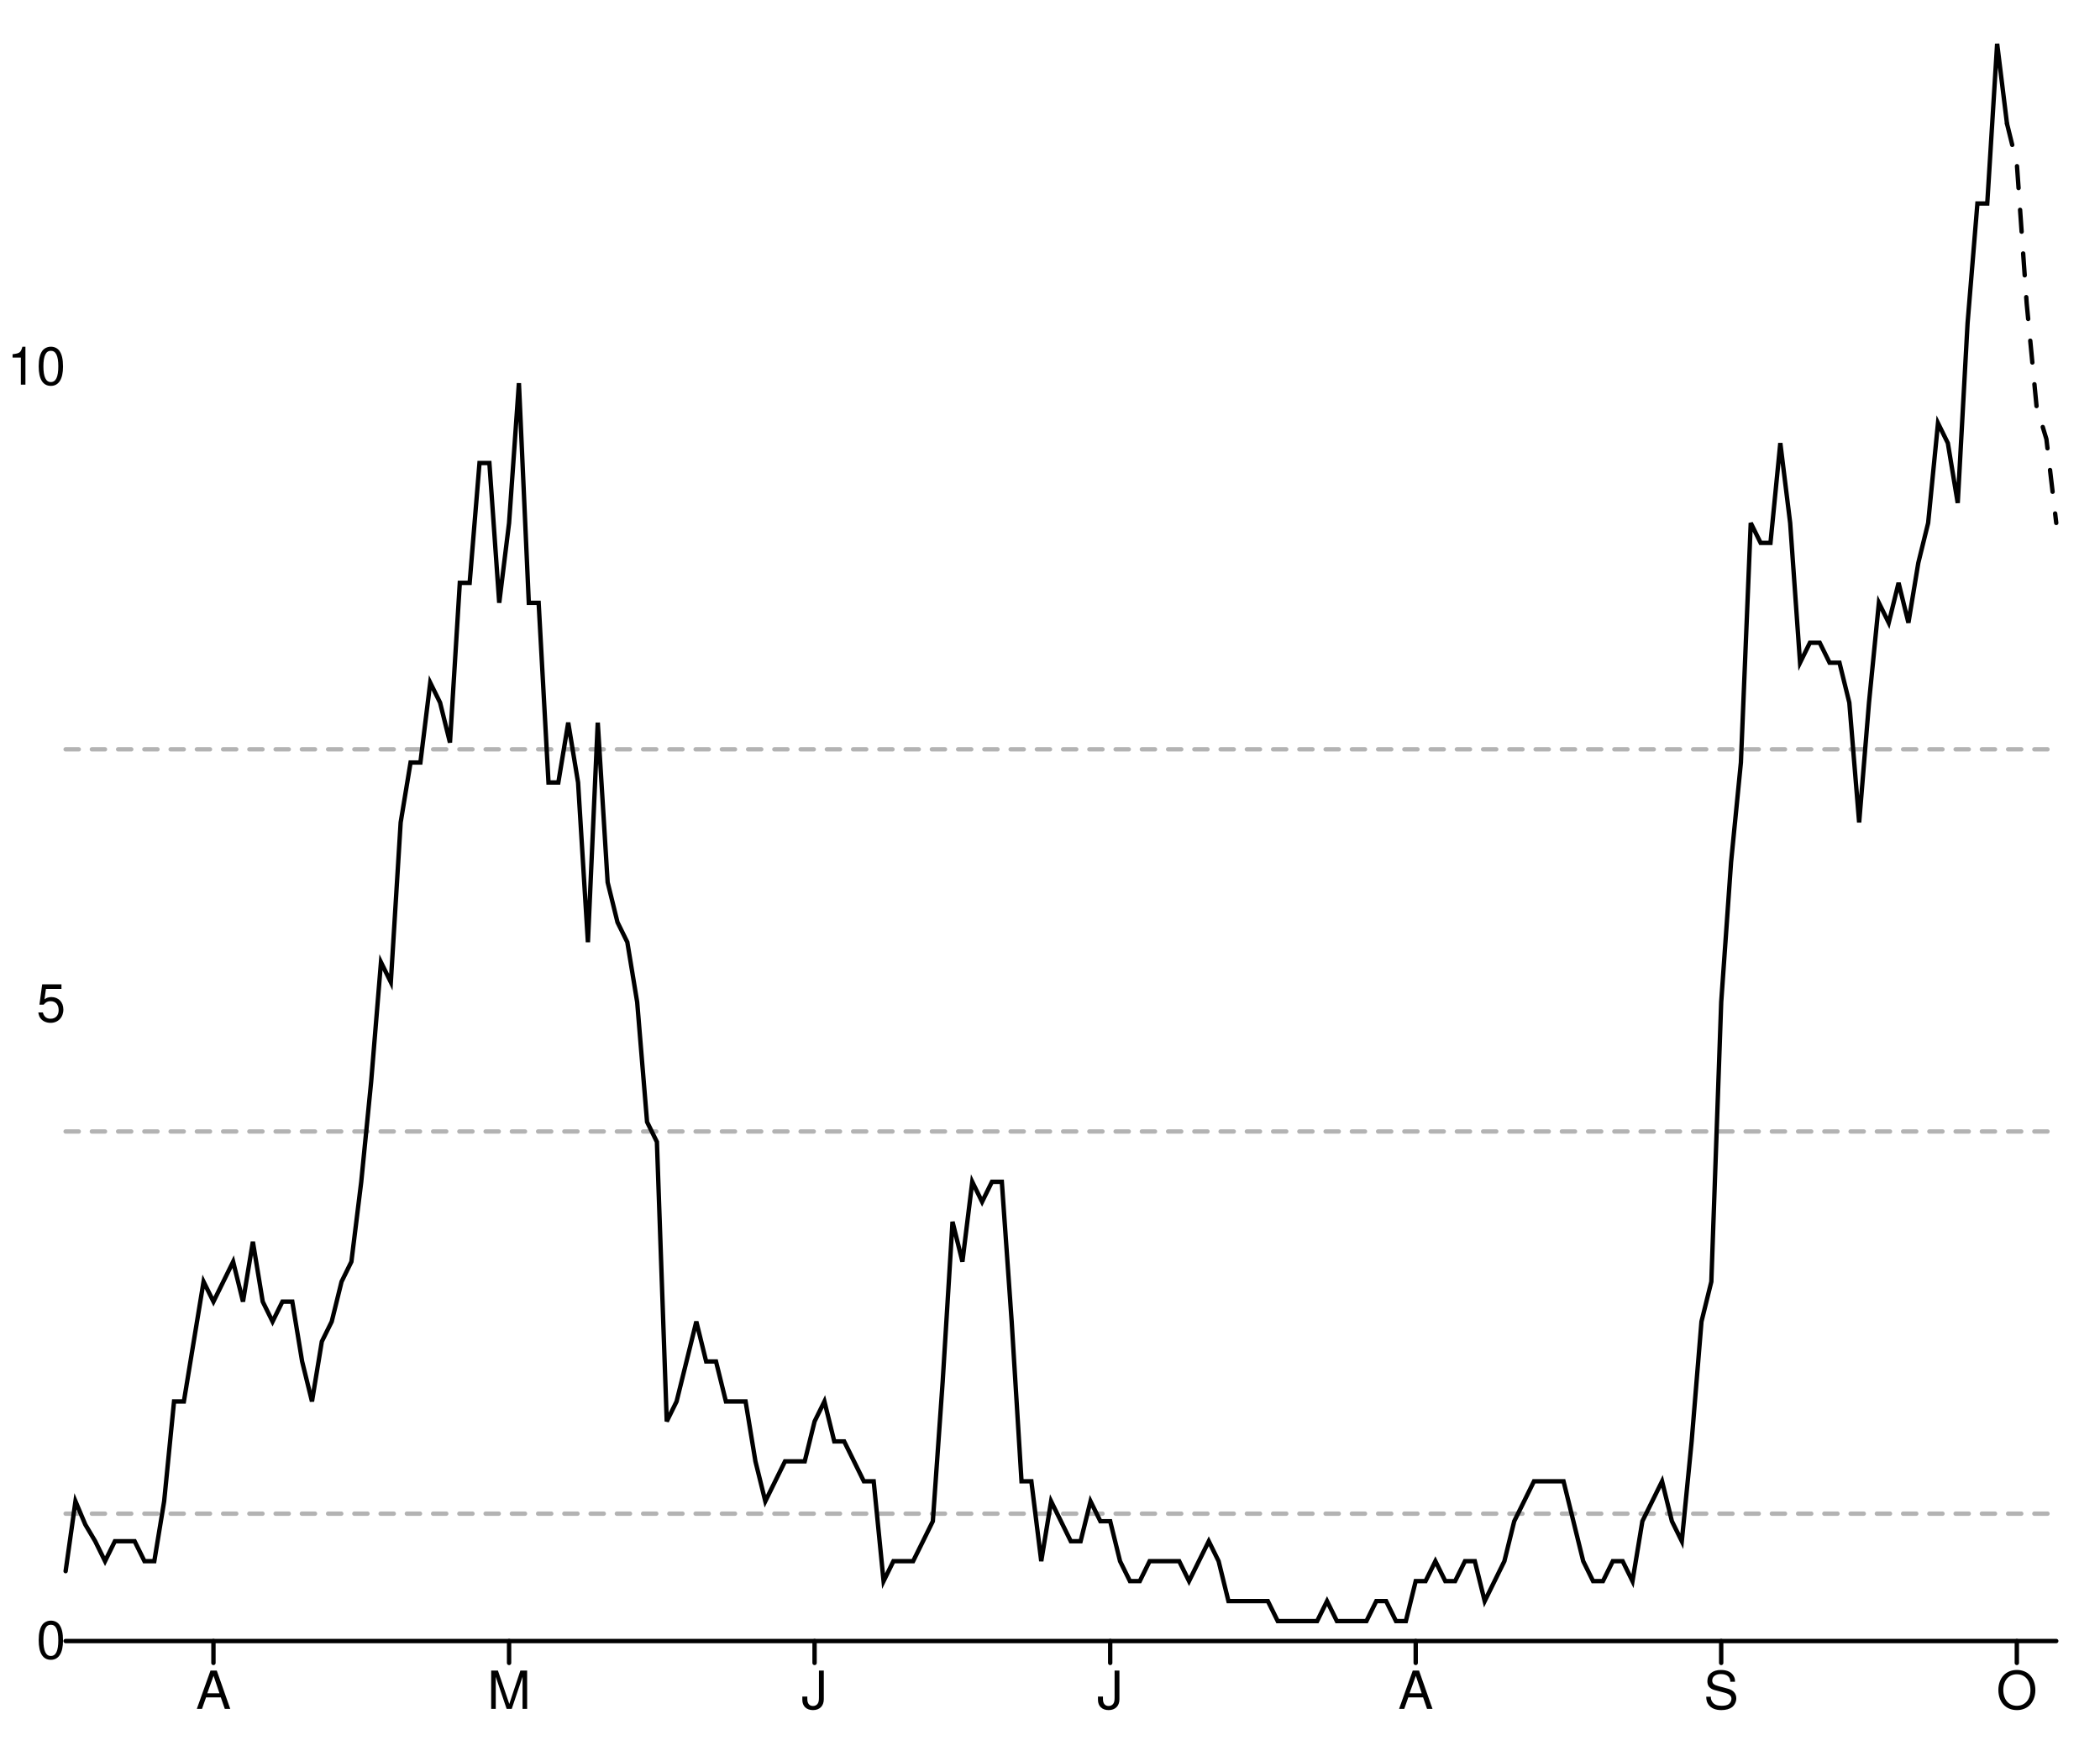
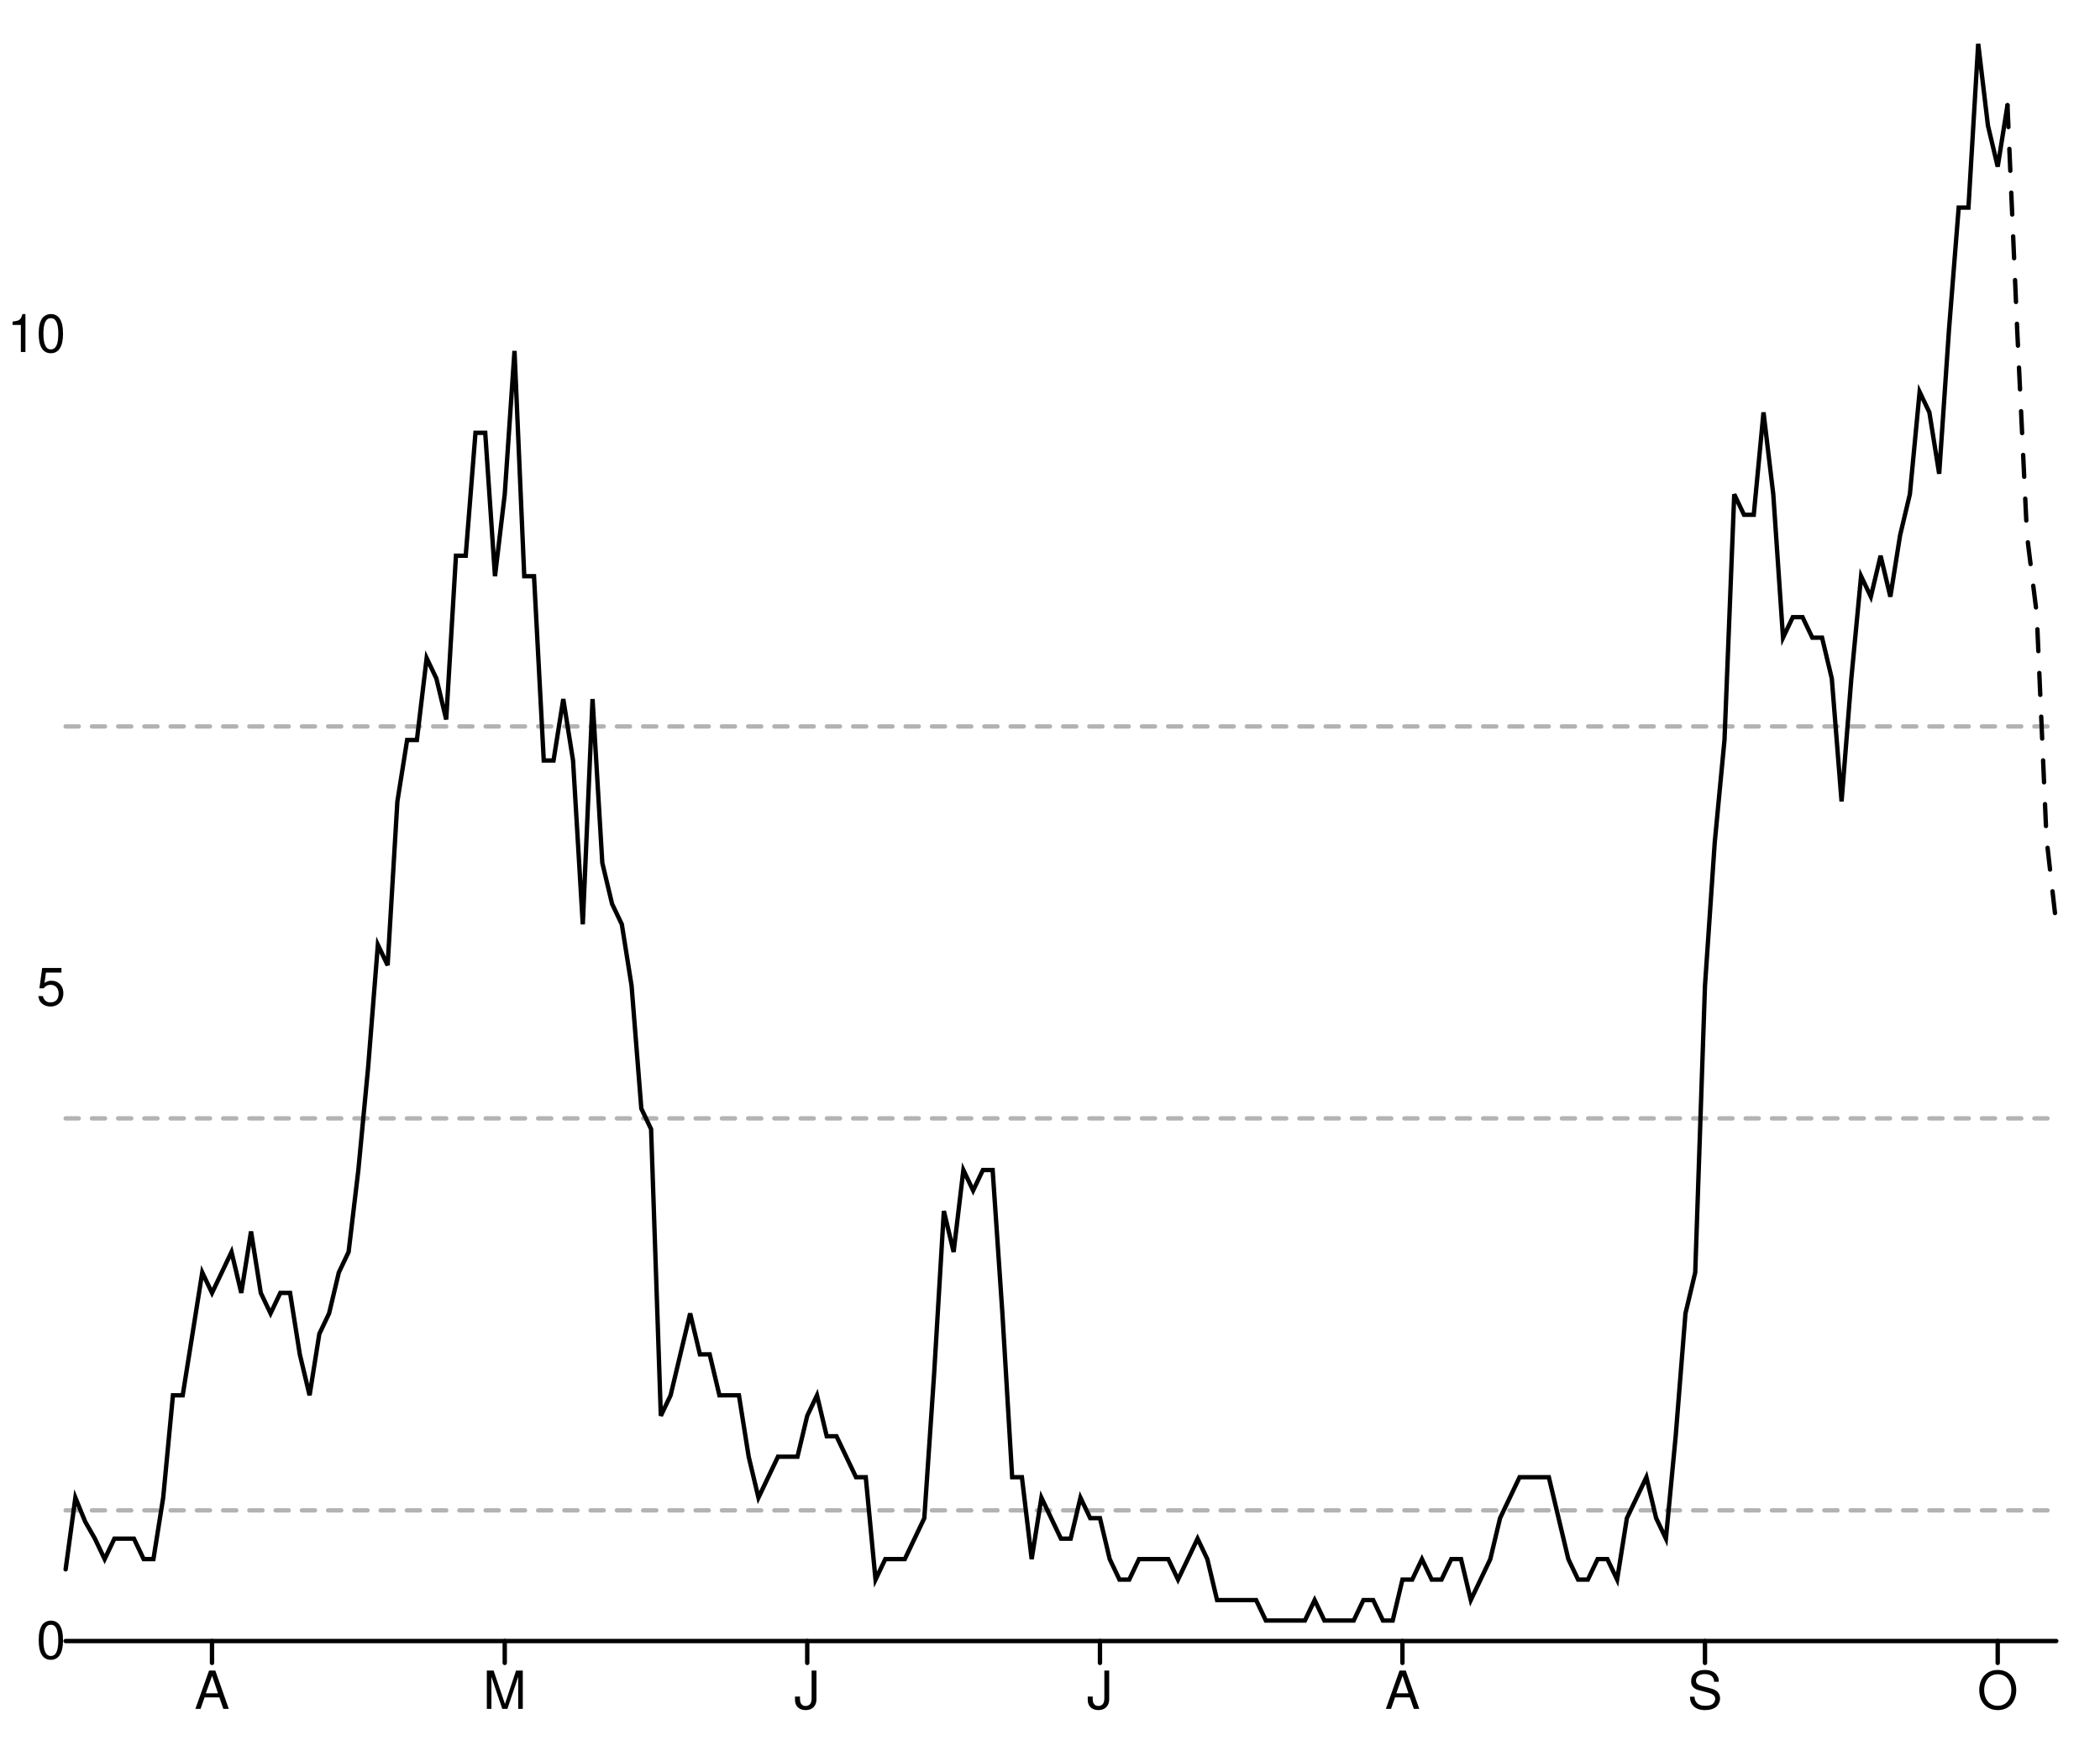
<svg xmlns="http://www.w3.org/2000/svg" width="480" height="400" viewBox="0 0 480 400" style="overflow:display" preserveAspectRatio="xMinYMin meet" overflow="visible">
  <defs>
    <style>
	.data-series path.line { fill-opacity: 0; stroke: black; }
	.data-series path.line.dotted { stroke-dasharray: 12 20 }
	.data-series circle { display: none; }
	.data-series:hover path.line, .data-series.on path.line { stroke-width: 1; }
	.data-series:hover circle, .data-series.on circle { display: inline; }
	.data-series circle:hover, .data-series circle.on { r: 1px!important; }
	.graph-grid { font-family: "Helvetica Neue",Helvetica,Arial,"Lucida Grande",sans-serif; }
	.graph-grid line { stroke: black; stroke-width: 1; stroke-linecap: round; }
	.graph-grid.graph-grid-x text { text-anchor: middle; dominant-baseline: hanging; transform: translateY(10px); }
	.graph-grid.graph-grid-y text { text-anchor: end; dominant-baseline: middle; transform: translateX(-10px); }
	</style>
  </defs>
  <g class="graph-grid graph-grid-y">
-     <line x1="15" y1="375" x2="470" y2="375" data-left="15" />
+     <line x1="15.00" y1="375.00" x2="470.00" y2="375.00" data-left="15" />
    <text x="25" y="375" text-anchor="end">0</text>
-     <text x="25" y="229.446" text-anchor="end">5</text>
-     <text x="25" y="83.893" text-anchor="end">10</text>
+     <text x="25" y="225.714" text-anchor="end">5</text>
+     <text x="25" y="76.429" text-anchor="end">10</text>
    <text style="text-anchor:middle;dominant-baseline:hanging;font-weight:bold;transform: translateY(192.5px) rotate(-90deg);" />
  </g>
  <g class="graph-grid graph-grid-x">
-     <line class="tick" x1="48.787" y1="375" x2="48.787" y2="380" />
-     <text x="48.787" y="375" text-anchor="middle">A</text>
-     <line class="tick" x1="116.361" y1="375" x2="116.361" y2="380" />
-     <text x="116.361" y="375" text-anchor="middle">M</text>
-     <line class="tick" x1="186.188" y1="375" x2="186.188" y2="380" />
-     <text x="186.188" y="375" text-anchor="middle">J</text>
-     <line class="tick" x1="253.762" y1="375" x2="253.762" y2="380" />
-     <text x="253.762" y="375" text-anchor="middle">J</text>
-     <line class="tick" x1="323.589" y1="375" x2="323.589" y2="380" />
-     <text x="323.589" y="375" text-anchor="middle">A</text>
-     <line class="tick" x1="393.416" y1="375" x2="393.416" y2="380" />
-     <text x="393.416" y="375" text-anchor="middle">S</text>
-     <line class="tick" x1="460.99" y1="375" x2="460.99" y2="380" />
-     <text x="460.99" y="375" text-anchor="middle">O</text>
+     <line class="tick" x1="48.46" y1="375.00" x2="48.46" y2="380.00" />
+     <text x="48.456" y="375" text-anchor="middle">A</text>
+     <line class="tick" x1="115.37" y1="375.00" x2="115.37" y2="380.00" />
+     <text x="115.368" y="375" text-anchor="middle">M</text>
+     <line class="tick" x1="184.51" y1="375.00" x2="184.51" y2="380.00" />
+     <text x="184.51" y="375" text-anchor="middle">J</text>
+     <line class="tick" x1="251.42" y1="375.00" x2="251.42" y2="380.00" />
+     <text x="251.422" y="375" text-anchor="middle">J</text>
+     <line class="tick" x1="320.56" y1="375.00" x2="320.56" y2="380.00" />
+     <text x="320.564" y="375" text-anchor="middle">A</text>
+     <line class="tick" x1="389.71" y1="375.00" x2="389.71" y2="380.00" />
+     <text x="389.706" y="375" text-anchor="middle">S</text>
+     <line class="tick" x1="456.62" y1="375.00" x2="456.62" y2="380.00" />
+     <text x="456.618" y="375" text-anchor="middle">O</text>
    <text style="text-anchor:middle;dominant-baseline:hanging;font-weight:bold;transform: translateY(192.5px) rotate(-90deg);" />
  </g>
  <g data-series="widespread" class="data-series">
-     <path d="M 15.00,171.23L 470.00,171.23" id="E07000169-level-0" class="line" stroke-width="1" stroke-linecap="round" stroke-dasharray="3,3" fill-opacity="0.3" opacity="0.3" />
+     <path d="M 15.00,166.00L 470.00,166.00" id="E07000169-level-0" class="line" stroke-width="1" stroke-linecap="round" stroke-dasharray="3,3" fill-opacity="0.3" opacity="0.3" />
  </g>
  <g data-series="substantial" class="data-series">
-     <path d="M 15.00,258.56L 470.00,258.56" id="E07000169-level-1" class="line" stroke-width="1" stroke-linecap="round" stroke-dasharray="3,3" fill-opacity="0.3" opacity="0.3" />
+     <path d="M 15.00,255.57L 470.00,255.57" id="E07000169-level-1" class="line" stroke-width="1" stroke-linecap="round" stroke-dasharray="3,3" fill-opacity="0.3" opacity="0.3" />
  </g>
  <g data-series="moderate" class="data-series">
-     <path d="M 15.00,345.89L 470.00,345.89" id="E07000169-level-2" class="line" stroke-width="1" stroke-linecap="round" stroke-dasharray="3,3" fill-opacity="0.3" opacity="0.3" />
+     <path d="M 15.00,345.14L 470.00,345.14" id="E07000169-level-2" class="line" stroke-width="1" stroke-linecap="round" stroke-dasharray="3,3" fill-opacity="0.3" opacity="0.3" />
  </g>
  <g data-series="new-cases" class="data-series">
-     <path d="M 15.00,359.03L 17.25,343.06L 19.50,348.39L 21.76,352.19L 24.01,356.75L 26.26,352.19L 28.51,352.19L 30.77,352.19L 33.02,356.75L 35.27,356.75L 37.52,343.06L 39.78,320.25L 42.03,320.25L 44.28,306.56L 46.53,292.88L 48.79,297.44L 51.04,292.88L 53.29,288.31L 55.54,297.44L 57.80,283.75L 60.05,297.44L 62.30,302.00L 64.55,297.44L 66.81,297.44L 69.06,311.12L 71.31,320.25L 73.56,306.56L 75.82,302.00L 78.07,292.88L 80.32,288.31L 82.57,270.06L 84.83,247.25L 87.08,219.88L 89.33,224.44L 91.58,187.94L 93.84,174.25L 96.09,174.25L 98.34,156.00L 100.59,160.56L 102.85,169.69L 105.10,133.19L 107.35,133.19L 109.60,105.81L 111.86,105.81L 114.11,137.75L 116.36,119.50L 118.61,87.56L 120.87,137.75L 123.12,137.75L 125.37,178.81L 127.62,178.81L 129.88,165.13L 132.13,178.81L 134.38,215.31L 136.63,165.13L 138.89,201.62L 141.14,210.75L 143.39,215.31L 145.64,229.00L 147.90,256.38L 150.15,260.94L 152.40,324.81L 154.65,320.25L 156.91,311.12L 159.16,302.00L 161.41,311.12L 163.66,311.12L 165.92,320.25L 168.17,320.25L 170.42,320.25L 172.67,333.94L 174.93,343.06L 177.18,338.50L 179.43,333.94L 181.68,333.94L 183.94,333.94L 186.19,324.81L 188.44,320.25L 190.69,329.38L 192.95,329.38L 195.20,333.94L 197.45,338.50L 199.70,338.50L 201.96,361.31L 204.21,356.75L 206.46,356.75L 208.71,356.75L 210.97,352.19L 213.22,347.62L 215.47,315.69L 217.72,279.19L 219.98,288.31L 222.23,270.06L 224.48,274.63L 226.73,270.06L 228.99,270.06L 231.24,302.00L 233.49,338.50L 235.74,338.50L 238.00,356.75L 240.25,343.06L 242.50,347.62L 244.75,352.19L 247.00,352.19L 249.26,343.06L 251.51,347.62L 253.76,347.62L 256.01,356.75L 258.27,361.31L 260.52,361.31L 262.77,356.75L 265.02,356.75L 267.28,356.75L 269.53,356.75L 271.78,361.31L 274.03,356.75L 276.29,352.19L 278.54,356.75L 280.79,365.88L 283.04,365.88L 285.30,365.88L 287.55,365.88L 289.80,365.88L 292.05,370.44L 294.31,370.44L 296.56,370.44L 298.81,370.44L 301.06,370.44L 303.32,365.88L 305.57,370.44L 307.82,370.44L 310.07,370.44L 312.33,370.44L 314.58,365.88L 316.83,365.88L 319.08,370.44L 321.34,370.44L 323.59,361.31L 325.84,361.31L 328.09,356.75L 330.35,361.31L 332.60,361.31L 334.85,356.75L 337.10,356.75L 339.36,365.88L 341.61,361.31L 343.86,356.75L 346.11,347.62L 348.37,343.06L 350.62,338.50L 352.87,338.50L 355.12,338.50L 357.38,338.50L 359.63,347.62L 361.88,356.75L 364.13,361.31L 366.39,361.31L 368.64,356.75L 370.89,356.75L 373.14,361.31L 375.40,347.62L 377.65,343.06L 379.90,338.50L 382.15,347.62L 384.41,352.19L 386.66,329.38L 388.91,302.00L 391.16,292.88L 393.42,229.00L 395.67,197.06L 397.92,174.25L 400.17,119.50L 402.43,124.06L 404.68,124.06L 406.93,101.25L 409.18,119.50L 411.44,151.44L 413.69,146.88L 415.94,146.88L 418.19,151.44L 420.45,151.44L 422.70,160.56L 424.95,187.94L 427.20,160.56L 429.46,137.75L 431.71,142.31L 433.96,133.19L 436.21,142.31L 438.47,128.63L 440.72,119.50L 442.97,96.69L 445.22,101.25L 447.48,114.94L 449.73,73.87L 451.98,46.50L 454.23,46.50L 456.49,10.00L 458.74,28.25" id="New cases" class="line" stroke-width="1" stroke-linecap="round" />
+     <path d="M 15.00,358.62L 17.23,342.24L 19.46,347.70L 21.69,351.60L 23.92,356.28L 26.15,351.60L 28.38,351.60L 30.61,351.60L 32.84,356.28L 35.07,356.28L 37.30,342.24L 39.53,318.85L 41.76,318.85L 44.00,304.81L 46.23,290.77L 48.46,295.45L 50.69,290.77L 52.92,286.09L 55.15,295.45L 57.38,281.41L 59.61,295.45L 61.84,300.13L 64.07,295.45L 66.30,295.45L 68.53,309.49L 70.76,318.85L 72.99,304.81L 75.22,300.13L 77.45,290.77L 79.68,286.09L 81.91,267.37L 84.14,243.97L 86.37,215.90L 88.60,220.58L 90.83,183.14L 93.06,169.10L 95.29,169.10L 97.52,150.38L 99.75,155.06L 101.99,164.42L 104.22,126.99L 106.45,126.99L 108.68,98.91L 110.91,98.91L 113.14,131.67L 115.37,112.95L 117.60,80.19L 119.83,131.67L 122.06,131.67L 124.29,173.78L 126.52,173.78L 128.75,159.74L 130.98,173.78L 133.21,211.22L 135.44,159.74L 137.67,197.18L 139.90,206.54L 142.13,211.22L 144.36,225.26L 146.59,253.33L 148.82,258.01L 151.05,323.53L 153.28,318.85L 155.51,309.49L 157.75,300.13L 159.98,309.49L 162.21,309.49L 164.44,318.85L 166.67,318.85L 168.90,318.85L 171.13,332.88L 173.36,342.24L 175.59,337.56L 177.82,332.88L 180.05,332.88L 182.28,332.88L 184.51,323.53L 186.74,318.85L 188.97,328.21L 191.20,328.21L 193.43,332.88L 195.66,337.56L 197.89,337.56L 200.12,360.96L 202.35,356.28L 204.58,356.28L 206.81,356.28L 209.04,351.60L 211.27,346.92L 213.50,314.17L 215.74,276.73L 217.97,286.09L 220.20,267.37L 222.43,272.05L 224.66,267.37L 226.89,267.37L 229.12,300.13L 231.35,337.56L 233.58,337.56L 235.81,356.28L 238.04,342.24L 240.27,346.92L 242.50,351.60L 244.73,351.60L 246.96,342.24L 249.19,346.92L 251.42,346.92L 253.65,356.28L 255.88,360.96L 258.11,360.96L 260.34,356.28L 262.57,356.28L 264.80,356.28L 267.03,356.28L 269.26,360.96L 271.50,356.28L 273.73,351.60L 275.96,356.28L 278.19,365.64L 280.42,365.64L 282.65,365.64L 284.88,365.64L 287.11,365.64L 289.34,370.32L 291.57,370.32L 293.80,370.32L 296.03,370.32L 298.26,370.32L 300.49,365.64L 302.72,370.32L 304.95,370.32L 307.18,370.32L 309.41,370.32L 311.64,365.64L 313.87,365.64L 316.10,370.32L 318.33,370.32L 320.56,360.96L 322.79,360.96L 325.02,356.28L 327.25,360.96L 329.49,360.96L 331.72,356.28L 333.95,356.28L 336.18,365.64L 338.41,360.96L 340.64,356.28L 342.87,346.92L 345.10,342.24L 347.33,337.56L 349.56,337.56L 351.79,337.56L 354.02,337.56L 356.25,346.92L 358.48,356.28L 360.71,360.96L 362.94,360.96L 365.17,356.28L 367.40,356.28L 369.63,360.96L 371.86,346.92L 374.09,342.24L 376.32,337.56L 378.55,346.92L 380.78,351.60L 383.01,328.21L 385.25,300.13L 387.48,290.77L 389.71,225.26L 391.94,192.50L 394.17,169.10L 396.40,112.95L 398.63,117.63L 400.86,117.63L 403.09,94.23L 405.32,112.95L 407.55,145.71L 409.78,141.03L 412.01,141.03L 414.24,145.71L 416.47,145.71L 418.70,155.06L 420.93,183.14L 423.16,155.06L 425.39,131.67L 427.62,136.35L 429.85,126.99L 432.08,136.35L 434.31,122.31L 436.54,112.95L 438.77,89.55L 441.00,94.23L 443.24,108.27L 445.47,75.51L 447.70,47.44L 449.93,47.44L 452.16,10.00L 454.39,28.72L 456.62,38.08L 458.85,24.04" id="New cases" class="line" stroke-width="1" stroke-linecap="round" />
  </g>
  <g data-series="recent-cases" class="data-series">
-     <path d="M 458.74,28.25L 460.99,37.38L 463.24,69.31L 465.50,92.89L 467.75,100.34L 470.00,119.50" id="Recent cases" class="line" stroke-width="1" stroke-linecap="round" stroke-dasharray="5,5" />
+     <path d="M 458.85,24.04L 461.08,75.51L 463.31,122.31L 465.54,140.25L 467.77,191.56L 470.00,211.22" id="Recent cases" class="line" stroke-width="1" stroke-linecap="round" stroke-dasharray="5,5" />
  </g>
</svg>
